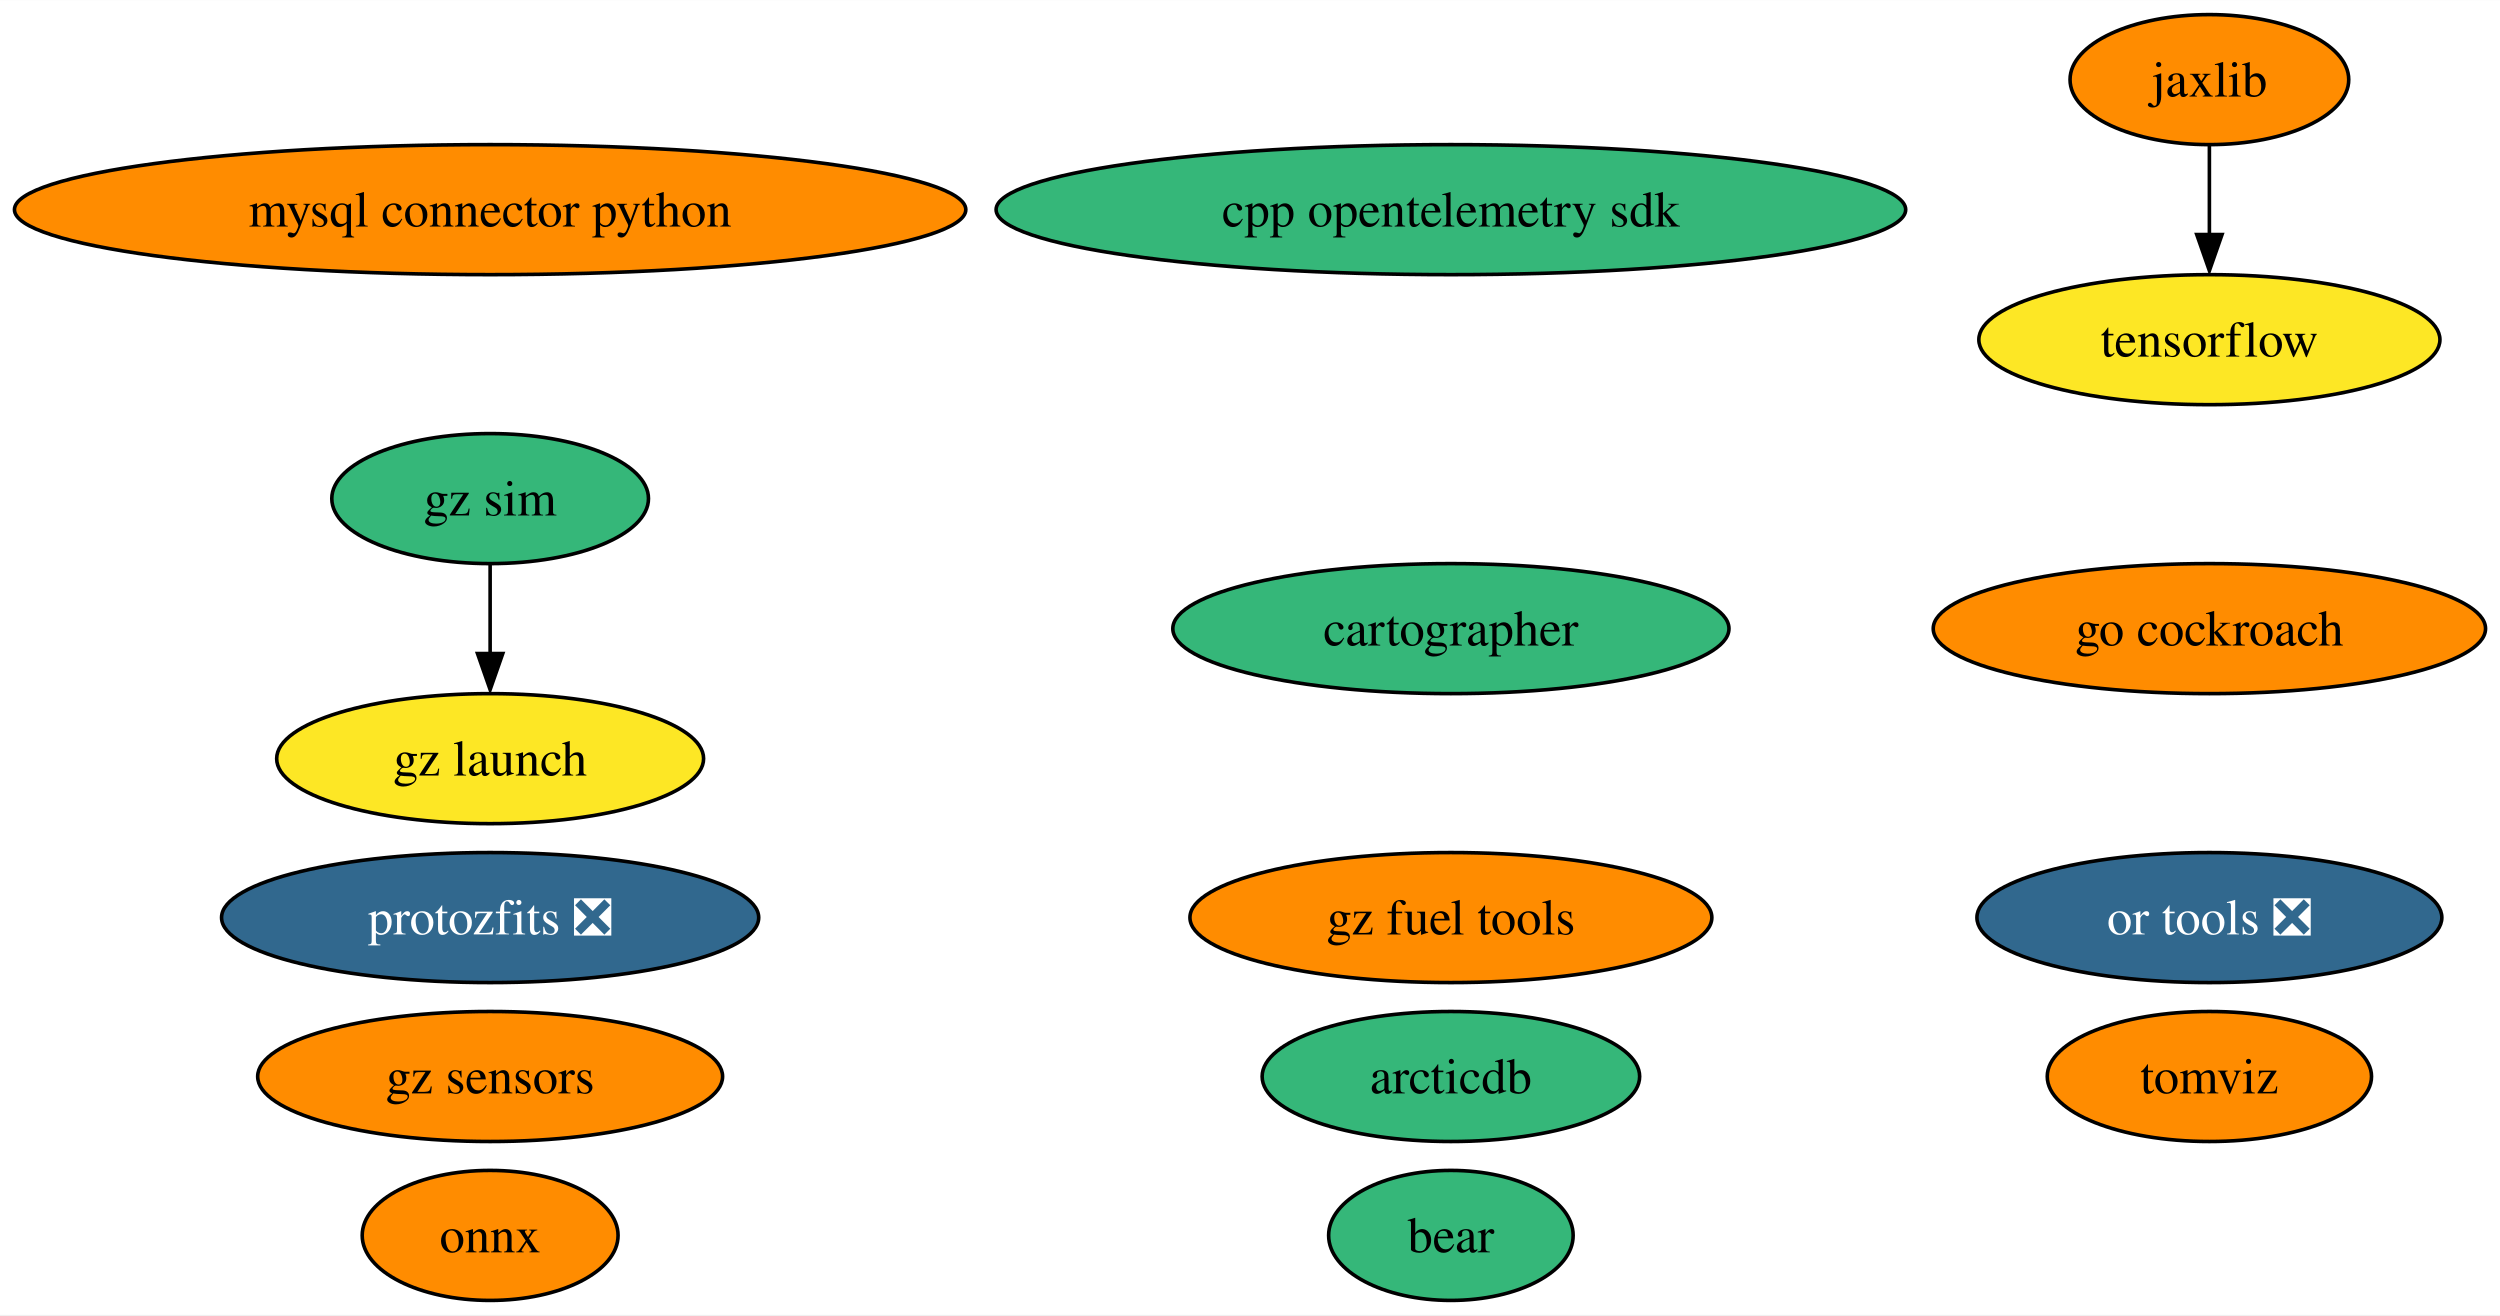
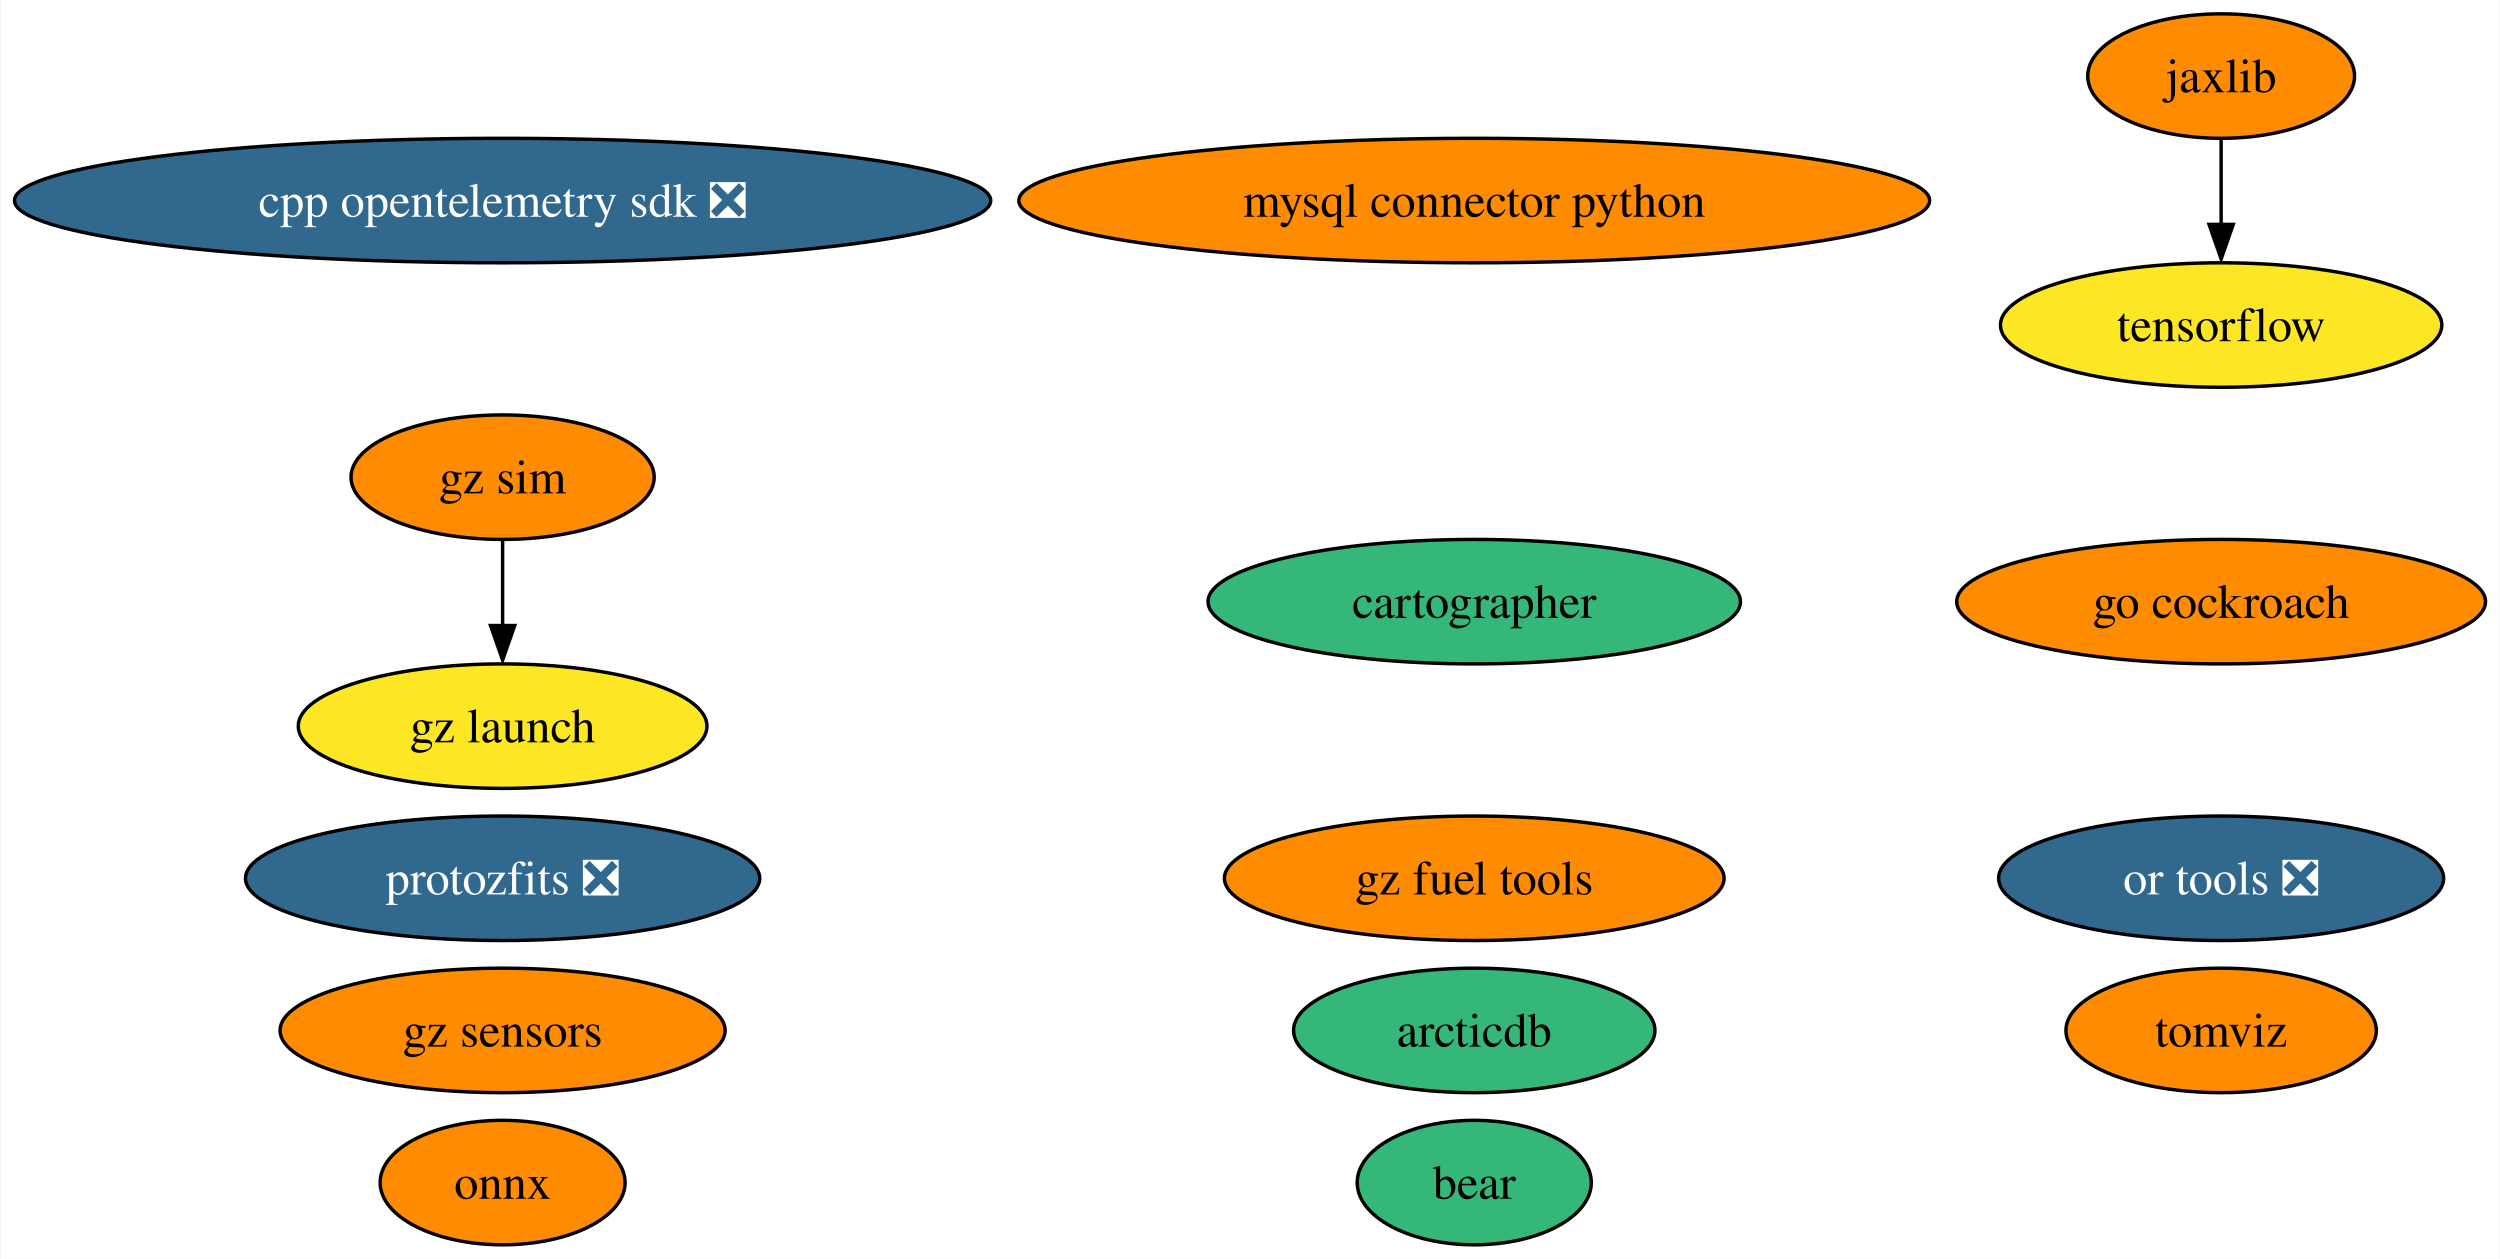
- <svg xmlns="http://www.w3.org/2000/svg" xmlns:xlink="http://www.w3.org/1999/xlink" width="692pt" height="364pt" viewBox="0.00 0.00 692.16 364.00">
+ <svg xmlns="http://www.w3.org/2000/svg" xmlns:xlink="http://www.w3.org/1999/xlink" width="723pt" height="364pt" viewBox="0.00 0.00 722.63 364.00">
  <g id="graph0" class="graph" transform="scale(1 1) rotate(0) translate(4 360)">
-     <polygon fill="white" stroke="none" points="-4,4 -4,-360 688.16,-360 688.16,4 -4,4" />
+     <polygon fill="white" stroke="none" points="-4,4 -4,-360 718.63,-360 718.63,4 -4,4" />
    <g id="node1" class="node">
      <g id="a_node1">
        <a xlink:href="https://github.com/conda-forge/mysql-connector-python-feedstock" xlink:title="mysql connector python">
-           <ellipse fill="#ff8c00" stroke="black" cx="131.7" cy="-302" rx="131.7" ry="18" />
-           <text text-anchor="middle" x="131.7" y="-297.32" font-family="Times,serif" font-size="14.00">mysql connector python</text>
+           <ellipse fill="#ff8c00" stroke="black" cx="422.17" cy="-302" rx="131.7" ry="18" />
+           <text text-anchor="middle" x="422.17" y="-297.32" font-family="Times,serif" font-size="14.00">mysql connector python</text>
        </a>
      </g>
    </g>
    <g id="node2" class="node">
      <g id="a_node2">
        <a xlink:href="https://github.com/conda-forge/onnx-feedstock" xlink:title="onnx">
-           <ellipse fill="#ff8c00" stroke="black" cx="131.7" cy="-18" rx="35.42" ry="18" />
-           <text text-anchor="middle" x="131.7" y="-13.32" font-family="Times,serif" font-size="14.00">onnx</text>
+           <ellipse fill="#ff8c00" stroke="black" cx="141.17" cy="-18" rx="35.42" ry="18" />
+           <text text-anchor="middle" x="141.17" y="-13.32" font-family="Times,serif" font-size="14.00">onnx</text>
        </a>
      </g>
    </g>
    <g id="node3" class="node">
      <g id="a_node3">
        <a xlink:href="https://github.com/conda-forge/tensorflow-feedstock" xlink:title="tensorflow">
-           <ellipse fill="#fde725" stroke="black" cx="607.7" cy="-266" rx="63.83" ry="18" />
-           <text text-anchor="middle" x="607.7" y="-261.32" font-family="Times,serif" font-size="14.00">tensorflow</text>
+           <ellipse fill="#fde725" stroke="black" cx="638.17" cy="-266" rx="63.83" ry="18" />
+           <text text-anchor="middle" x="638.17" y="-261.32" font-family="Times,serif" font-size="14.00">tensorflow</text>
        </a>
      </g>
    </g>
    <g id="node4" class="node">
      <g id="a_node4">
        <a xlink:href="https://github.com/conda-forge/jaxlib-feedstock" xlink:title="jaxlib">
-           <ellipse fill="#ff8c00" stroke="black" cx="607.7" cy="-338" rx="38.58" ry="18" />
-           <text text-anchor="middle" x="607.7" y="-333.32" font-family="Times,serif" font-size="14.00">jaxlib</text>
+           <ellipse fill="#ff8c00" stroke="black" cx="638.17" cy="-338" rx="38.58" ry="18" />
+           <text text-anchor="middle" x="638.17" y="-333.32" font-family="Times,serif" font-size="14.00">jaxlib</text>
        </a>
      </g>
    </g>
    <g id="edge1" class="edge">
-       <path fill="none" stroke="black" d="M607.7,-319.7C607.7,-312.24 607.7,-303.32 607.7,-294.97" />
-       <polygon fill="black" stroke="black" points="611.2,-295.1 607.7,-285.1 604.2,-295.1 611.2,-295.1" />
+       <path fill="none" stroke="black" d="M638.17,-319.7C638.17,-312.24 638.17,-303.32 638.17,-294.97" />
+       <polygon fill="black" stroke="black" points="641.67,-295.1 638.17,-285.1 634.67,-295.1 641.67,-295.1" />
    </g>
    <g id="node5" class="node">
      <g id="a_node5">
        <a xlink:href="https://github.com/conda-forge/go-cockroach-feedstock" xlink:title="go cockroach">
-           <ellipse fill="#ff8c00" stroke="black" cx="607.7" cy="-186" rx="76.46" ry="18" />
-           <text text-anchor="middle" x="607.7" y="-181.32" font-family="Times,serif" font-size="14.00">go cockroach</text>
+           <ellipse fill="#ff8c00" stroke="black" cx="638.17" cy="-186" rx="76.46" ry="18" />
+           <text text-anchor="middle" x="638.17" y="-181.32" font-family="Times,serif" font-size="14.00">go cockroach</text>
        </a>
      </g>
    </g>
    <g id="node6" class="node">
      <g id="a_node6">
        <a xlink:href="https://github.com/conda-forge/cartographer-feedstock" xlink:title="cartographer">
-           <ellipse fill="#35b779" stroke="black" cx="397.7" cy="-186" rx="76.99" ry="18" />
-           <text text-anchor="middle" x="397.7" y="-181.32" font-family="Times,serif" font-size="14.00">cartographer</text>
+           <ellipse fill="#35b779" stroke="black" cx="422.17" cy="-186" rx="76.99" ry="18" />
+           <text text-anchor="middle" x="422.17" y="-181.32" font-family="Times,serif" font-size="14.00">cartographer</text>
        </a>
      </g>
    </g>
    <g id="node7" class="node">
      <g id="a_node7">
        <a xlink:href="https://github.com/conda-forge/tomviz-feedstock" xlink:title="tomviz">
-           <ellipse fill="#ff8c00" stroke="black" cx="607.7" cy="-62" rx="44.89" ry="18" />
-           <text text-anchor="middle" x="607.7" y="-57.33" font-family="Times,serif" font-size="14.00">tomviz</text>
+           <ellipse fill="#ff8c00" stroke="black" cx="638.17" cy="-62" rx="44.89" ry="18" />
+           <text text-anchor="middle" x="638.17" y="-57.33" font-family="Times,serif" font-size="14.00">tomviz</text>
        </a>
      </g>
    </g>
    <g id="node8" class="node">
      <g id="a_node8">
        <a xlink:href="https://github.com/conda-forge/protozfits-feedstock/pull/27" xlink:title="protozfits ❎">
-           <ellipse fill="#31688e" stroke="black" cx="131.7" cy="-106" rx="74.36" ry="18" />
-           <text text-anchor="middle" x="131.7" y="-101.33" font-family="Times,serif" font-size="14.00" fill="white">protozfits ❎</text>
+           <ellipse fill="#31688e" stroke="black" cx="141.17" cy="-106" rx="74.36" ry="18" />
+           <text text-anchor="middle" x="141.17" y="-101.33" font-family="Times,serif" font-size="14.00" fill="white">protozfits ❎</text>
        </a>
      </g>
    </g>
    <g id="node9" class="node">
      <g id="a_node9">
        <a xlink:href="https://github.com/conda-forge/or-tools-feedstock/pull/49" xlink:title="or tools ❎">
-           <ellipse fill="#31688e" stroke="black" cx="607.7" cy="-106" rx="64.36" ry="18" />
-           <text text-anchor="middle" x="607.7" y="-101.33" font-family="Times,serif" font-size="14.00" fill="white">or tools ❎</text>
+           <ellipse fill="#31688e" stroke="black" cx="638.17" cy="-106" rx="64.36" ry="18" />
+           <text text-anchor="middle" x="638.17" y="-101.33" font-family="Times,serif" font-size="14.00" fill="white">or tools ❎</text>
        </a>
      </g>
    </g>
    <g id="node10" class="node">
      <g id="a_node10">
        <a xlink:href="https://github.com/conda-forge/bear-feedstock" xlink:title="bear">
-           <ellipse fill="#35b779" stroke="black" cx="397.7" cy="-18" rx="33.85" ry="18" />
-           <text text-anchor="middle" x="397.7" y="-13.32" font-family="Times,serif" font-size="14.00">bear</text>
+           <ellipse fill="#35b779" stroke="black" cx="422.17" cy="-18" rx="33.85" ry="18" />
+           <text text-anchor="middle" x="422.17" y="-13.32" font-family="Times,serif" font-size="14.00">bear</text>
        </a>
      </g>
    </g>
    <g id="node11" class="node">
      <g id="a_node11">
-         <a xlink:href="https://github.com/conda-forge/cpp-opentelemetry-sdk-feedstock" xlink:title="cpp opentelemetry sdk">
-           <ellipse fill="#35b779" stroke="black" cx="397.7" cy="-302" rx="125.92" ry="18" />
-           <text text-anchor="middle" x="397.7" y="-297.32" font-family="Times,serif" font-size="14.00">cpp opentelemetry sdk</text>
+         <a xlink:href="https://github.com/conda-forge/cpp-opentelemetry-sdk-feedstock/pull/55" xlink:title="cpp opentelemetry sdk ❎">
+           <ellipse fill="#31688e" stroke="black" cx="141.17" cy="-302" rx="141.17" ry="18" />
+           <text text-anchor="middle" x="141.17" y="-297.32" font-family="Times,serif" font-size="14.00" fill="white">cpp opentelemetry sdk ❎</text>
        </a>
      </g>
    </g>
    <g id="node12" class="node">
      <g id="a_node12">
        <a xlink:href="https://github.com/conda-forge/gz-fuel-tools-feedstock" xlink:title="gz fuel tools">
-           <ellipse fill="#ff8c00" stroke="black" cx="397.7" cy="-106" rx="72.25" ry="18" />
-           <text text-anchor="middle" x="397.7" y="-101.33" font-family="Times,serif" font-size="14.00">gz fuel tools</text>
+           <ellipse fill="#ff8c00" stroke="black" cx="422.17" cy="-106" rx="72.25" ry="18" />
+           <text text-anchor="middle" x="422.17" y="-101.33" font-family="Times,serif" font-size="14.00">gz fuel tools</text>
        </a>
      </g>
    </g>
    <g id="node13" class="node">
      <g id="a_node13">
        <a xlink:href="https://github.com/conda-forge/gz-sensors-feedstock" xlink:title="gz sensors">
-           <ellipse fill="#ff8c00" stroke="black" cx="131.7" cy="-62" rx="64.36" ry="18" />
-           <text text-anchor="middle" x="131.7" y="-57.33" font-family="Times,serif" font-size="14.00">gz sensors</text>
+           <ellipse fill="#ff8c00" stroke="black" cx="141.17" cy="-62" rx="64.36" ry="18" />
+           <text text-anchor="middle" x="141.17" y="-57.33" font-family="Times,serif" font-size="14.00">gz sensors</text>
        </a>
      </g>
    </g>
    <g id="node14" class="node">
      <g id="a_node14">
        <a xlink:href="https://github.com/conda-forge/gz-sim-feedstock" xlink:title="gz sim">
-           <ellipse fill="#35b779" stroke="black" cx="131.7" cy="-222" rx="43.84" ry="18" />
-           <text text-anchor="middle" x="131.7" y="-217.32" font-family="Times,serif" font-size="14.00">gz sim</text>
+           <ellipse fill="#ff8c00" stroke="black" cx="141.17" cy="-222" rx="43.84" ry="18" />
+           <text text-anchor="middle" x="141.17" y="-217.32" font-family="Times,serif" font-size="14.00">gz sim</text>
        </a>
      </g>
    </g>
    <g id="node15" class="node">
      <g id="a_node15">
        <a xlink:href="https://github.com/conda-forge/gz-launch-feedstock" xlink:title="gz launch">
-           <ellipse fill="#fde725" stroke="black" cx="131.7" cy="-150" rx="59.1" ry="18" />
-           <text text-anchor="middle" x="131.7" y="-145.32" font-family="Times,serif" font-size="14.00">gz launch</text>
+           <ellipse fill="#fde725" stroke="black" cx="141.17" cy="-150" rx="59.1" ry="18" />
+           <text text-anchor="middle" x="141.17" y="-145.32" font-family="Times,serif" font-size="14.00">gz launch</text>
        </a>
      </g>
    </g>
    <g id="edge2" class="edge">
-       <path fill="none" stroke="black" d="M131.7,-203.7C131.7,-196.24 131.7,-187.32 131.7,-178.97" />
-       <polygon fill="black" stroke="black" points="135.2,-179.1 131.7,-169.1 128.2,-179.1 135.2,-179.1" />
+       <path fill="none" stroke="black" d="M141.17,-203.7C141.17,-196.24 141.17,-187.32 141.17,-178.97" />
+       <polygon fill="black" stroke="black" points="144.67,-179.1 141.17,-169.1 137.67,-179.1 144.67,-179.1" />
    </g>
    <g id="node16" class="node">
      <g id="a_node16">
        <a xlink:href="https://github.com/conda-forge/arcticdb-feedstock" xlink:title="arcticdb">
-           <ellipse fill="#35b779" stroke="black" cx="397.7" cy="-62" rx="52.26" ry="18" />
-           <text text-anchor="middle" x="397.7" y="-57.33" font-family="Times,serif" font-size="14.00">arcticdb</text>
+           <ellipse fill="#35b779" stroke="black" cx="422.17" cy="-62" rx="52.26" ry="18" />
+           <text text-anchor="middle" x="422.17" y="-57.33" font-family="Times,serif" font-size="14.00">arcticdb</text>
        </a>
      </g>
    </g>
  </g>
</svg>
